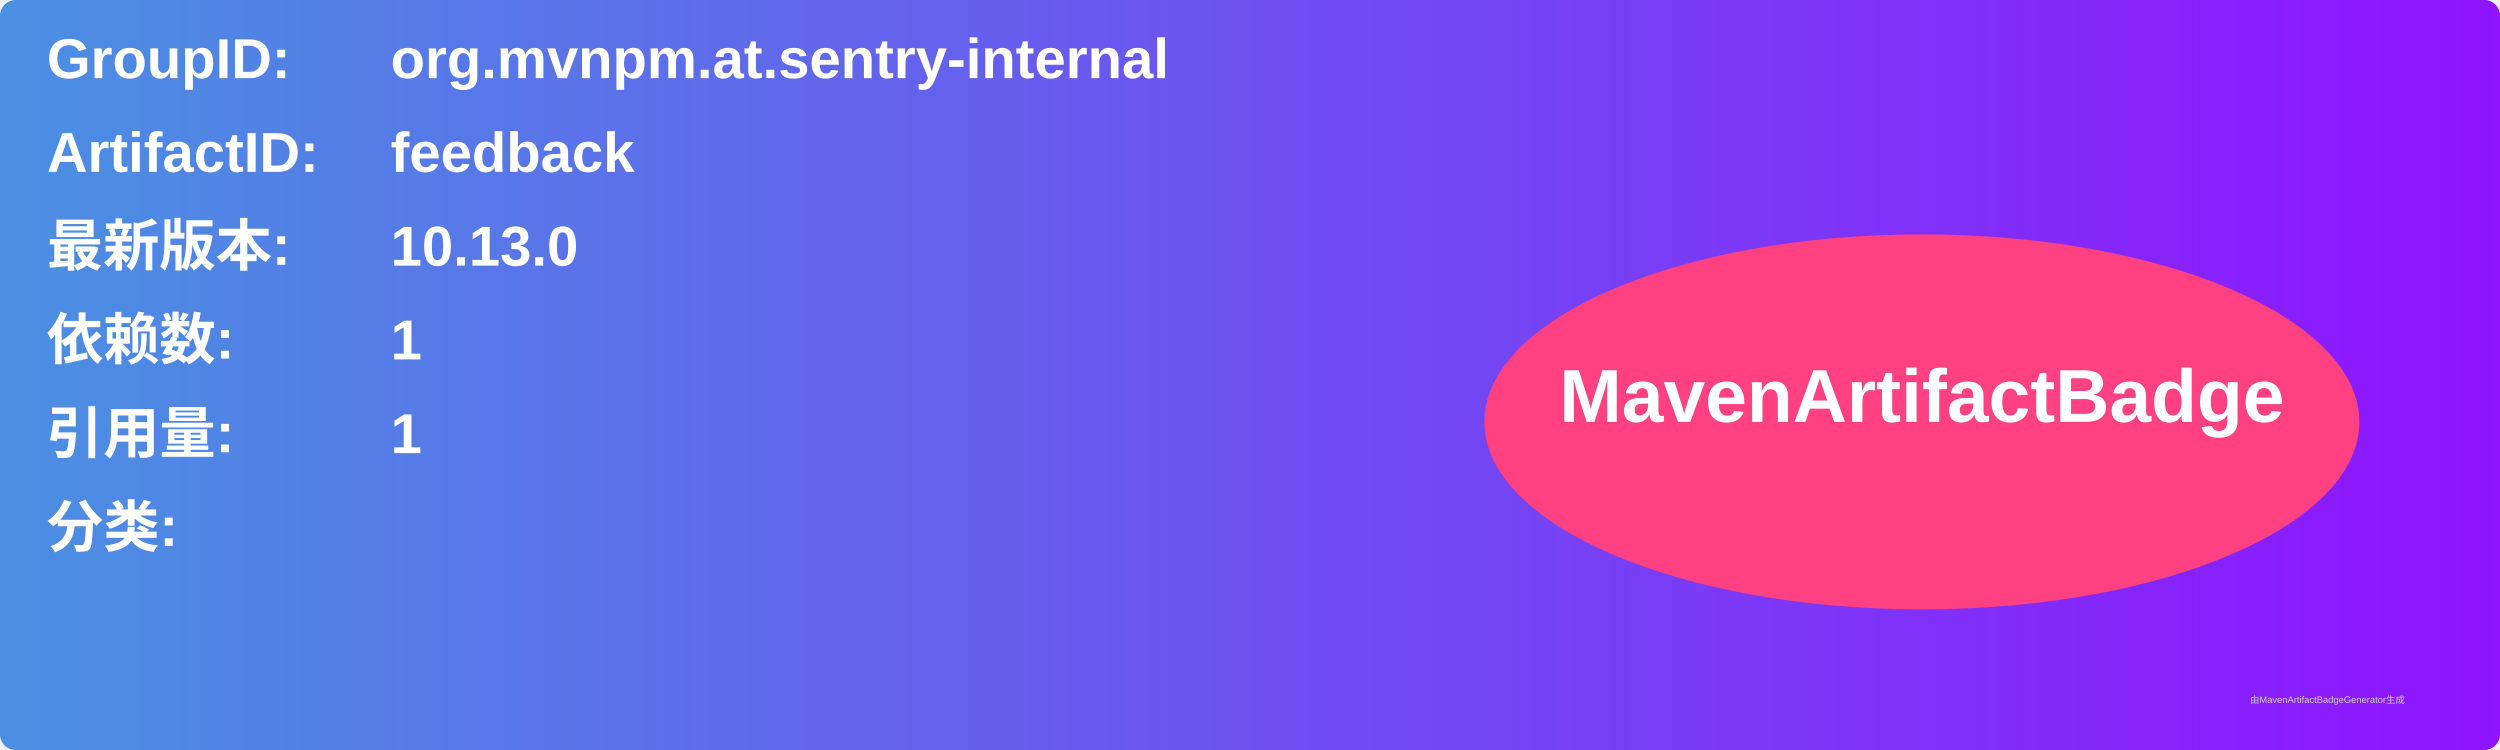
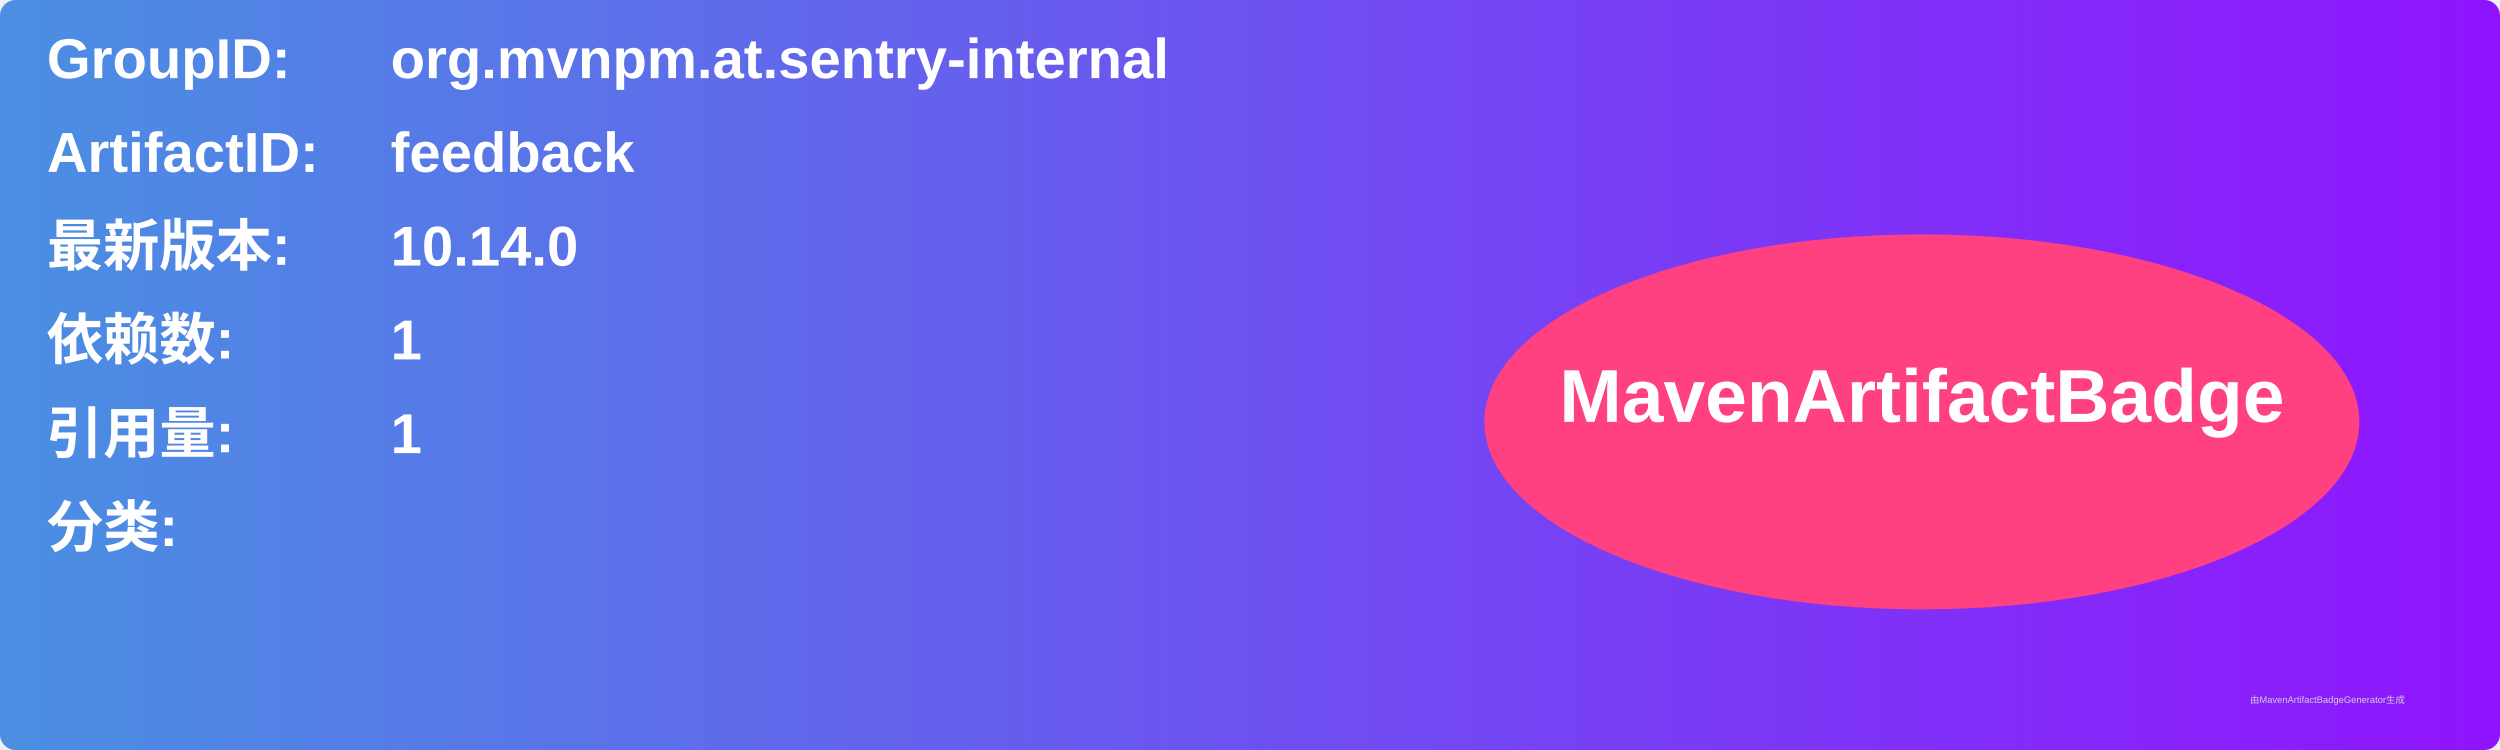
<svg xmlns="http://www.w3.org/2000/svg" width="800" height="240" viewBox="0 0 800 240">
  <linearGradient id="grad" x1="0%" y1="0%" x2="100%" y2="0%">
    <stop offset="0%" stop-color="#4a90e2" />
    <stop offset="100%" stop-color="#9013fe" />
  </linearGradient>
  <rect width="100%" height="100%" rx="5" ry="5" fill="url(#grad)" />
  <g transform="translate(15, 15)">
    <text x="0" y="10" font-family="Arial" font-size="18" fill="white" font-weight="bold" width="260">GroupID:</text>
    <text x="110" y="10" font-family="Arial" font-size="18" fill="white" font-weight="bold" width="460">org.mvnpm.at.sentry-internal</text>
    <text x="0" y="40" font-family="Arial" font-size="18" fill="white" font-weight="bold" width="260">ArtifactID:</text>
    <text x="110" y="40" font-family="Arial" font-size="18" fill="white" font-weight="bold" width="460">feedback</text>
    <text x="0" y="70" font-family="Arial" font-size="18" fill="white" font-weight="bold">最新版本:</text>
    <text x="110" y="70" font-family="Arial" font-size="18" fill="white" font-weight="bold">
-       <tspan font-weight="bold">10.13.0</tspan>
+       <tspan font-weight="bold">10.14.0</tspan>
    </text>
    <text x="0" y="100" font-family="Arial" font-size="18" fill="white" font-weight="bold">依赖数: </text>
    <text x="110" y="100" font-family="Arial" font-size="18" fill="white">
      <tspan font-weight="bold">1</tspan>
    </text>
    <text x="0" y="130" font-family="Arial" font-size="18" fill="white" font-weight="bold">引用量: </text>
    <text x="110" y="130" font-family="Arial" font-size="18" fill="white">
      <tspan font-weight="bold">1</tspan>
    </text>
    <text x="0" y="160" font-family="Arial" font-size="18" fill="white" font-weight="bold">分类:</text>
    <text x="10" y="190" font-family="Arial" font-size="10" fill="white">
      <tspan font-weight="bold" />
    </text>
    <ellipse cx="600" cy="120" rx="140" ry="60" fill="#ff4081" />
    <text x="600" y="120" text-anchor="middle" font-family="Arial" font-size="24" fill="white" font-weight="bold">MavenArtifactBadge</text>
  </g>
  <text x="720" y="225" font-family="Arial" font-size="3" fill="#d0d0d0">由MavenArtifactBadgeGenerator生成</text>
</svg>
